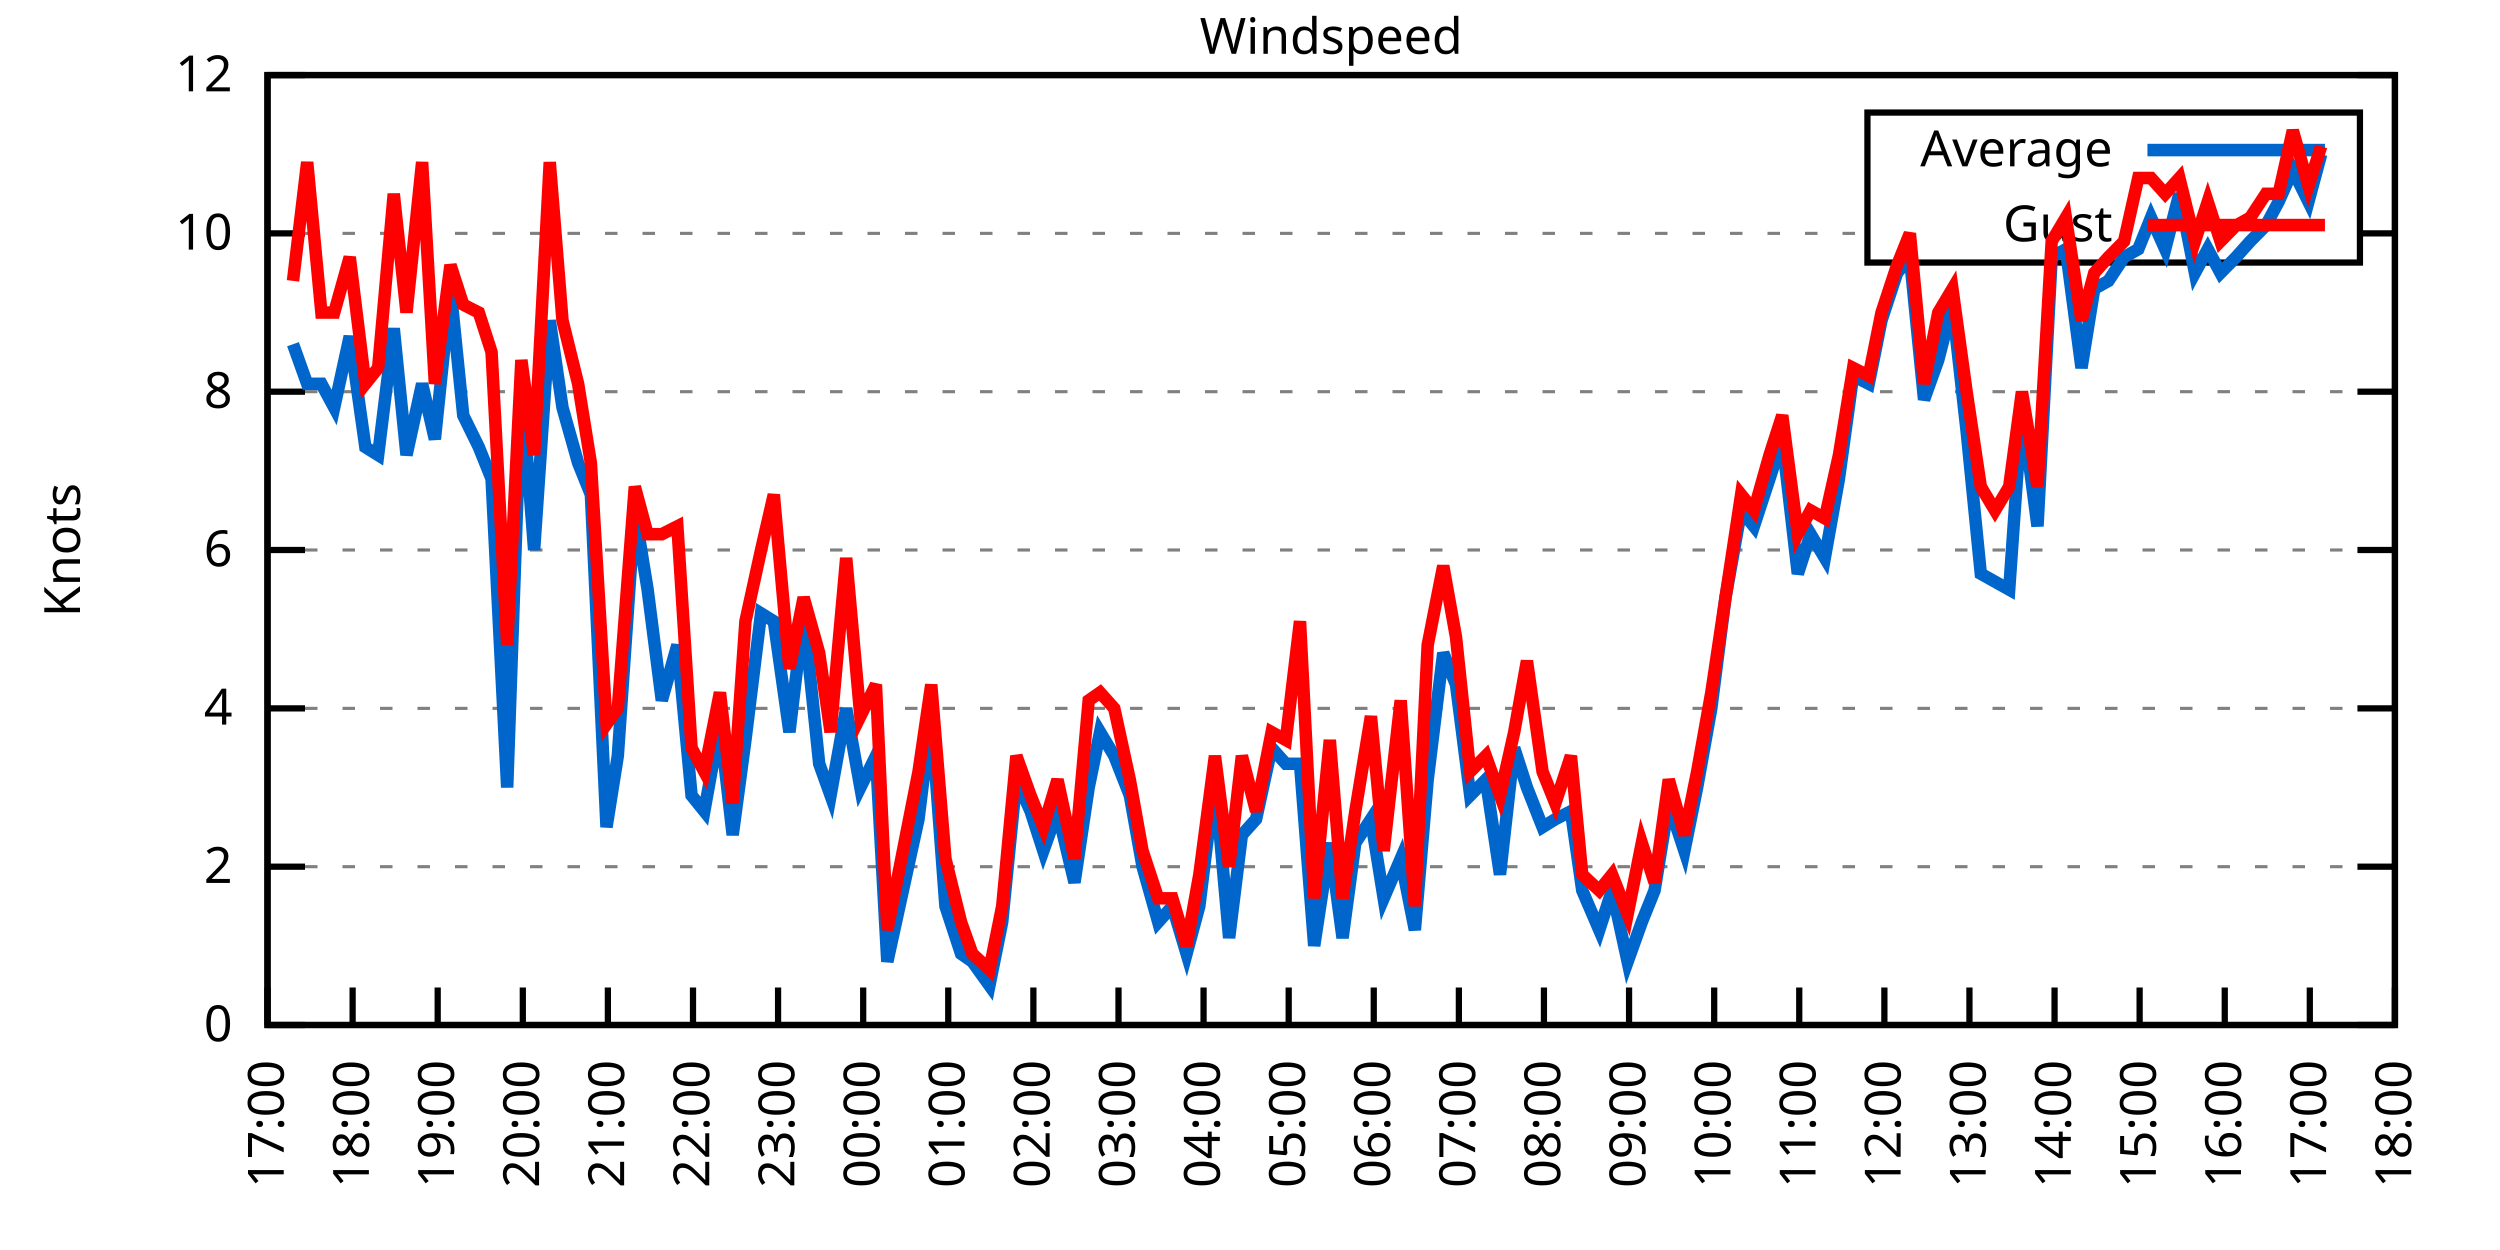
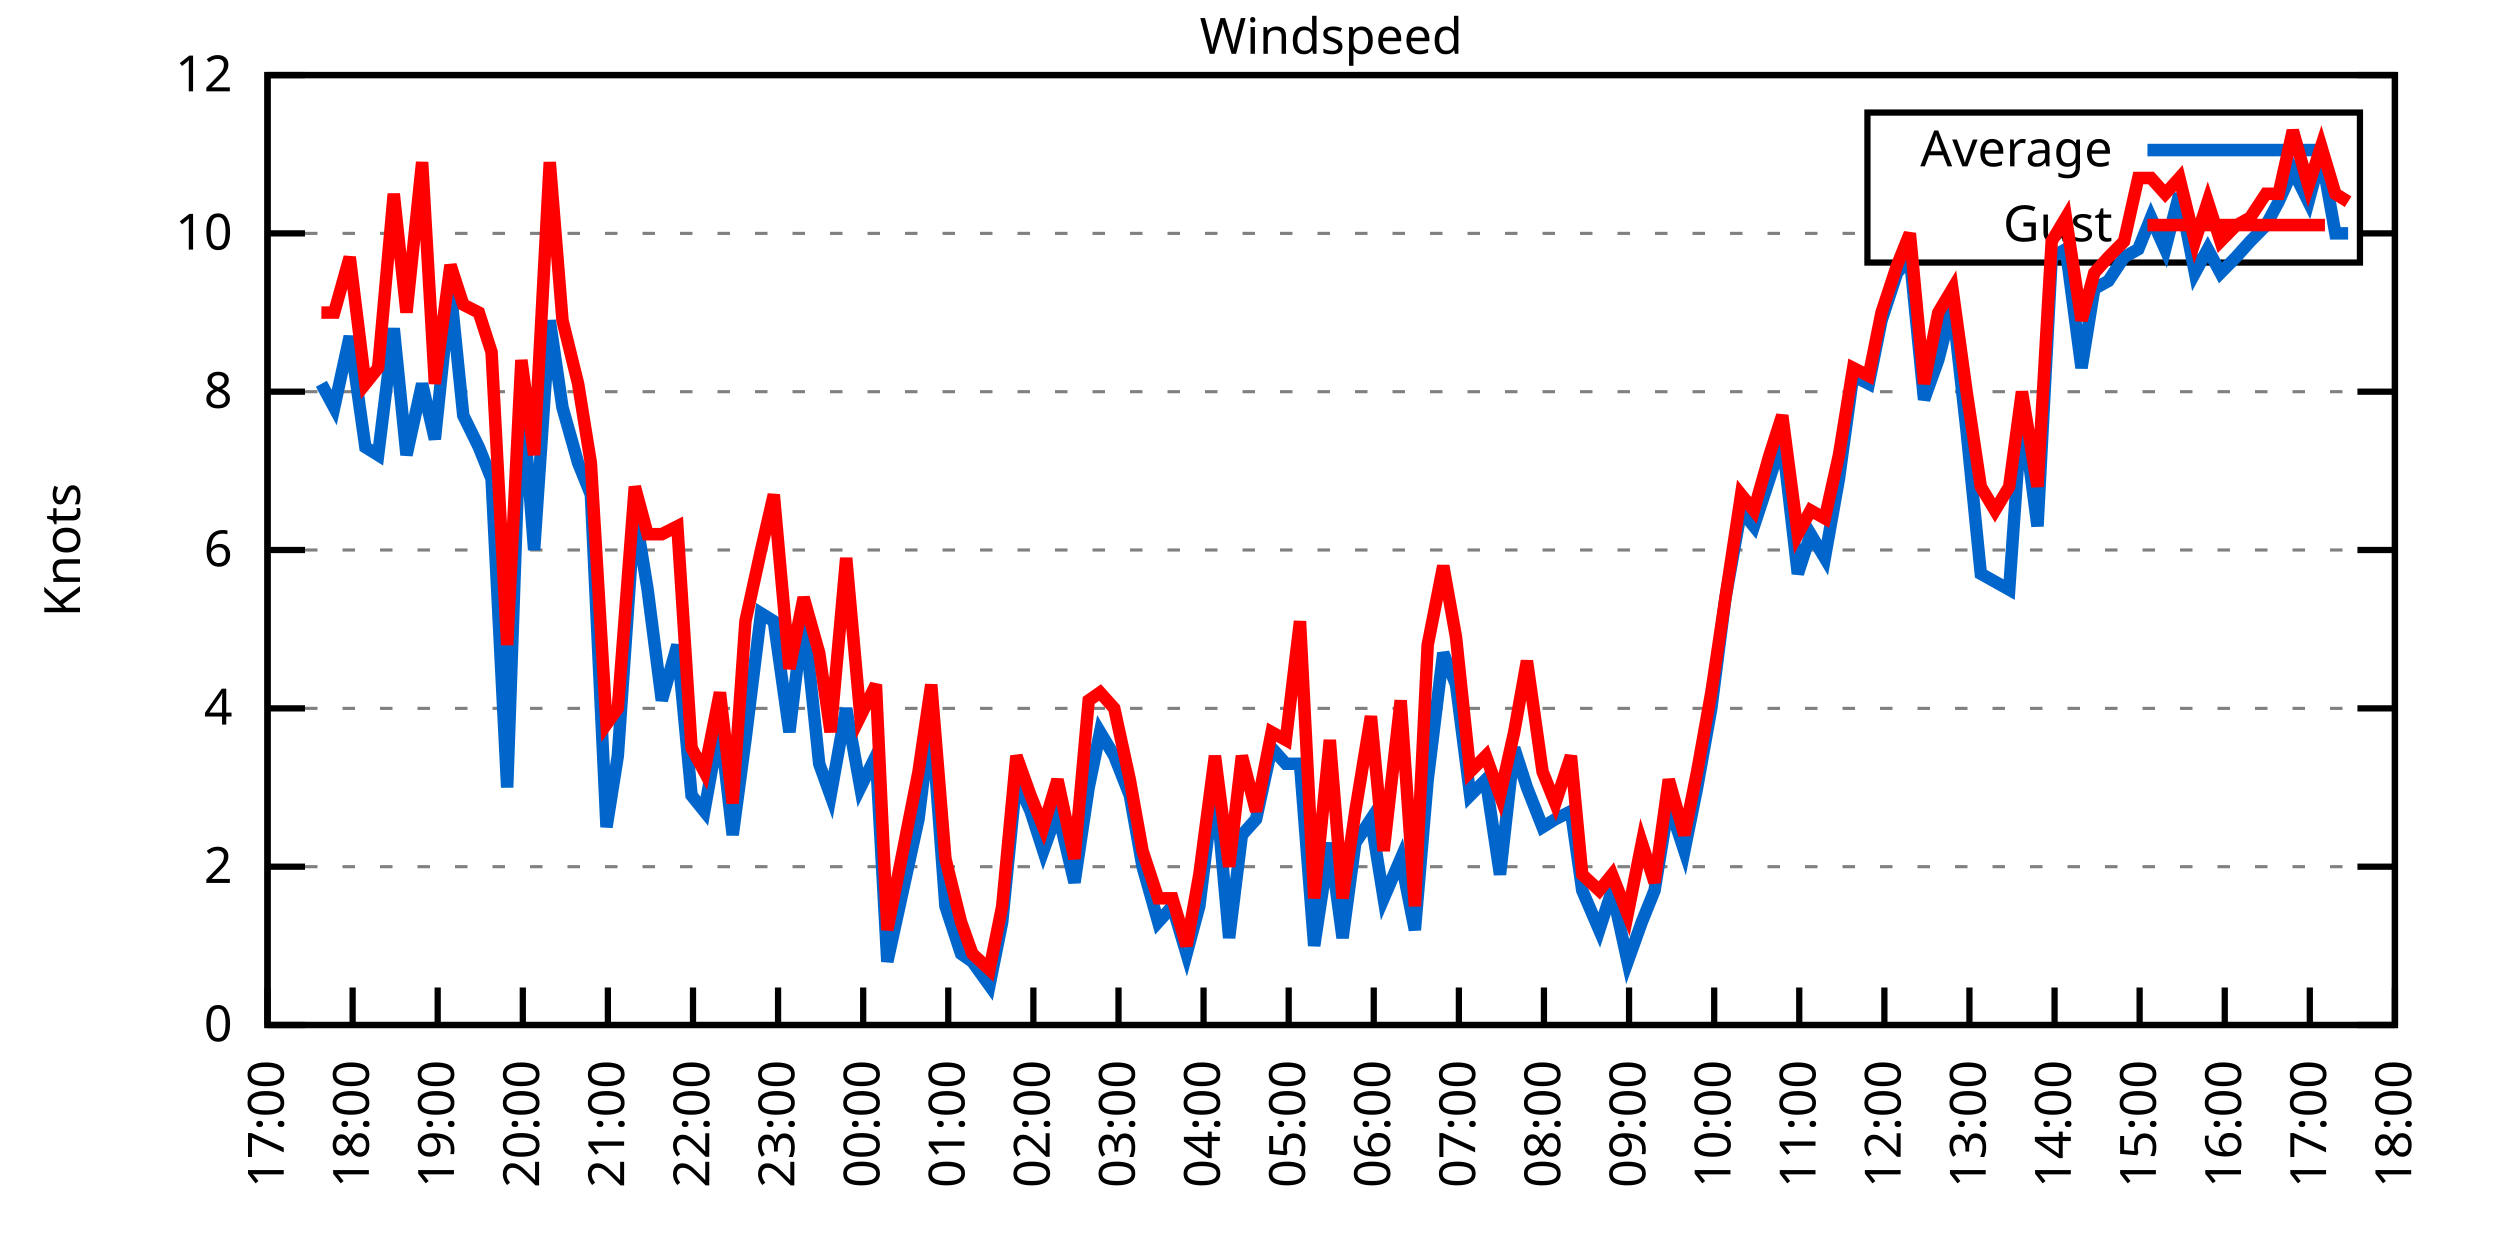
<svg xmlns="http://www.w3.org/2000/svg" xmlns:xlink="http://www.w3.org/1999/xlink" width="400" height="200" viewBox="0 0 400 200">
  <g id="gnuplot_canvas">
    <rect x="0" y="0" width="400" height="200" fill="none" />
    <defs>
      <circle id="gpDot" r="0.5" stroke-width="0.5" stroke="currentColor" />
      <path id="gpPt0" stroke-width="0.333" stroke="currentColor" d="M-1,0 h2 M0,-1 v2" />
      <path id="gpPt1" stroke-width="0.333" stroke="currentColor" d="M-1,-1 L1,1 M1,-1 L-1,1" />
      <path id="gpPt2" stroke-width="0.333" stroke="currentColor" d="M-1,0 L1,0 M0,-1 L0,1 M-1,-1 L1,1 M-1,1 L1,-1" />
      <rect id="gpPt3" stroke-width="0.333" stroke="currentColor" x="-1" y="-1" width="2" height="2" />
      <rect id="gpPt4" stroke-width="0.333" stroke="currentColor" fill="currentColor" x="-1" y="-1" width="2" height="2" />
      <circle id="gpPt5" stroke-width="0.333" stroke="currentColor" cx="0" cy="0" r="1" />
      <use xlink:href="#gpPt5" id="gpPt6" fill="currentColor" stroke="none" />
      <path id="gpPt7" stroke-width="0.333" stroke="currentColor" d="M0,-1.33 L-1.33,0.67 L1.33,0.67 z" />
      <use xlink:href="#gpPt7" id="gpPt8" fill="currentColor" stroke="none" />
      <use xlink:href="#gpPt7" id="gpPt9" stroke="currentColor" transform="rotate(180)" />
      <use xlink:href="#gpPt9" id="gpPt10" fill="currentColor" stroke="none" />
      <use xlink:href="#gpPt3" id="gpPt11" stroke="currentColor" transform="rotate(45)" />
      <use xlink:href="#gpPt11" id="gpPt12" fill="currentColor" stroke="none" />
      <path id="gpPt13" stroke-width="0.333" stroke="currentColor" d="M0,1.330 L1.265,0.411 L0.782,-1.067 L-0.782,-1.076 L-1.265,0.411 z" />
      <use xlink:href="#gpPt13" id="gpPt14" fill="currentColor" stroke="none" />
      <filter id="textbox" filterUnits="objectBoundingBox" x="0" y="0" height="1" width="1">
        <feFlood flood-color="white" flood-opacity="1" result="bgnd" />
        <feComposite in="SourceGraphic" in2="bgnd" operator="atop" />
      </filter>
      <filter id="greybox" filterUnits="objectBoundingBox" x="0" y="0" height="1" width="1">
        <feFlood flood-color="lightgrey" flood-opacity="1" result="grey" />
        <feComposite in="SourceGraphic" in2="grey" operator="atop" />
      </filter>
    </defs>
    <g fill="none" color="white" stroke="currentColor" stroke-width="1.00" stroke-linecap="butt" stroke-linejoin="miter">
</g>
    <g fill="none" color="black" stroke="currentColor" stroke-width="1.00" stroke-linecap="butt" stroke-linejoin="miter">
      <g stroke="none" shape-rendering="crispEdges">
        <polygon fill="rgb(255, 255, 255)" points="42.80,164.00 383.18,164.00 383.18,12.02 42.80,12.02 " />
      </g>
    </g>
    <g fill="none" color="black" stroke="currentColor" stroke-width="1.00" stroke-linecap="butt" stroke-linejoin="miter">
</g>
    <g fill="none" color="black" stroke="black" stroke-width="0.50" stroke-linecap="butt" stroke-linejoin="miter">
</g>
    <g fill="none" color="gray" stroke="currentColor" stroke-width="0.50" stroke-linecap="butt" stroke-linejoin="miter">
      <path stroke="gray" stroke-dasharray="2,4" class="gridline" d="M42.80,164.00 L383.19,164.00  " />
    </g>
    <g fill="none" color="gray" stroke="gray" stroke-width="1.00" stroke-linecap="butt" stroke-linejoin="miter">
</g>
    <g fill="none" color="black" stroke="currentColor" stroke-width="1.00" stroke-linecap="butt" stroke-linejoin="miter">
      <path stroke="black" d="M42.80,164.00 L48.80,164.00 M383.19,164.00 L377.19,164.00  " />
      <g transform="translate(37.20,166.60)" stroke="none" fill="black" font-family="Sans" font-size="8.00" text-anchor="end">
        <text>
          <tspan font-family="Sans"> 0</tspan>
        </text>
      </g>
    </g>
    <g fill="none" color="black" stroke="currentColor" stroke-width="1.00" stroke-linecap="butt" stroke-linejoin="miter">
</g>
    <g fill="none" color="black" stroke="black" stroke-width="0.50" stroke-linecap="butt" stroke-linejoin="miter">
</g>
    <g fill="none" color="gray" stroke="currentColor" stroke-width="0.50" stroke-linecap="butt" stroke-linejoin="miter">
      <path stroke="gray" stroke-dasharray="2,4" class="gridline" d="M42.80,138.67 L383.19,138.67  " />
    </g>
    <g fill="none" color="gray" stroke="gray" stroke-width="1.00" stroke-linecap="butt" stroke-linejoin="miter">
</g>
    <g fill="none" color="black" stroke="currentColor" stroke-width="1.00" stroke-linecap="butt" stroke-linejoin="miter">
      <path stroke="black" d="M42.80,138.67 L48.80,138.67 M383.19,138.67 L377.19,138.67  " />
      <g transform="translate(37.20,141.27)" stroke="none" fill="black" font-family="Sans" font-size="8.00" text-anchor="end">
        <text>
          <tspan font-family="Sans"> 2</tspan>
        </text>
      </g>
    </g>
    <g fill="none" color="black" stroke="currentColor" stroke-width="1.00" stroke-linecap="butt" stroke-linejoin="miter">
</g>
    <g fill="none" color="black" stroke="black" stroke-width="0.50" stroke-linecap="butt" stroke-linejoin="miter">
</g>
    <g fill="none" color="gray" stroke="currentColor" stroke-width="0.50" stroke-linecap="butt" stroke-linejoin="miter">
      <path stroke="gray" stroke-dasharray="2,4" class="gridline" d="M42.80,113.34 L383.19,113.34  " />
    </g>
    <g fill="none" color="gray" stroke="gray" stroke-width="1.00" stroke-linecap="butt" stroke-linejoin="miter">
</g>
    <g fill="none" color="black" stroke="currentColor" stroke-width="1.00" stroke-linecap="butt" stroke-linejoin="miter">
      <path stroke="black" d="M42.80,113.34 L48.80,113.34 M383.19,113.34 L377.19,113.34  " />
      <g transform="translate(37.20,115.94)" stroke="none" fill="black" font-family="Sans" font-size="8.00" text-anchor="end">
        <text>
          <tspan font-family="Sans"> 4</tspan>
        </text>
      </g>
    </g>
    <g fill="none" color="black" stroke="currentColor" stroke-width="1.00" stroke-linecap="butt" stroke-linejoin="miter">
</g>
    <g fill="none" color="black" stroke="black" stroke-width="0.50" stroke-linecap="butt" stroke-linejoin="miter">
</g>
    <g fill="none" color="gray" stroke="currentColor" stroke-width="0.50" stroke-linecap="butt" stroke-linejoin="miter">
      <path stroke="gray" stroke-dasharray="2,4" class="gridline" d="M42.80,88.00 L383.19,88.00  " />
    </g>
    <g fill="none" color="gray" stroke="gray" stroke-width="1.00" stroke-linecap="butt" stroke-linejoin="miter">
</g>
    <g fill="none" color="black" stroke="currentColor" stroke-width="1.00" stroke-linecap="butt" stroke-linejoin="miter">
      <path stroke="black" d="M42.80,88.00 L48.80,88.00 M383.19,88.00 L377.19,88.00  " />
      <g transform="translate(37.20,90.60)" stroke="none" fill="black" font-family="Sans" font-size="8.00" text-anchor="end">
        <text>
          <tspan font-family="Sans"> 6</tspan>
        </text>
      </g>
    </g>
    <g fill="none" color="black" stroke="currentColor" stroke-width="1.00" stroke-linecap="butt" stroke-linejoin="miter">
</g>
    <g fill="none" color="black" stroke="black" stroke-width="0.50" stroke-linecap="butt" stroke-linejoin="miter">
</g>
    <g fill="none" color="gray" stroke="currentColor" stroke-width="0.50" stroke-linecap="butt" stroke-linejoin="miter">
      <path stroke="gray" stroke-dasharray="2,4" class="gridline" d="M42.80,62.67 L383.19,62.67  " />
    </g>
    <g fill="none" color="gray" stroke="gray" stroke-width="1.00" stroke-linecap="butt" stroke-linejoin="miter">
</g>
    <g fill="none" color="black" stroke="currentColor" stroke-width="1.00" stroke-linecap="butt" stroke-linejoin="miter">
      <path stroke="black" d="M42.80,62.67 L48.80,62.67 M383.19,62.67 L377.19,62.67  " />
      <g transform="translate(37.20,65.27)" stroke="none" fill="black" font-family="Sans" font-size="8.00" text-anchor="end">
        <text>
          <tspan font-family="Sans"> 8</tspan>
        </text>
      </g>
    </g>
    <g fill="none" color="black" stroke="currentColor" stroke-width="1.00" stroke-linecap="butt" stroke-linejoin="miter">
</g>
    <g fill="none" color="black" stroke="black" stroke-width="0.50" stroke-linecap="butt" stroke-linejoin="miter">
</g>
    <g fill="none" color="gray" stroke="currentColor" stroke-width="0.50" stroke-linecap="butt" stroke-linejoin="miter">
      <path stroke="gray" stroke-dasharray="2,4" class="gridline" d="M42.80,37.34 L298.79,37.34 M377.59,37.34 L383.19,37.34  " />
    </g>
    <g fill="none" color="gray" stroke="gray" stroke-width="1.00" stroke-linecap="butt" stroke-linejoin="miter">
</g>
    <g fill="none" color="black" stroke="currentColor" stroke-width="1.00" stroke-linecap="butt" stroke-linejoin="miter">
      <path stroke="black" d="M42.80,37.34 L48.80,37.34 M383.19,37.34 L377.19,37.34  " />
      <g transform="translate(37.20,39.94)" stroke="none" fill="black" font-family="Sans" font-size="8.00" text-anchor="end">
        <text>
          <tspan font-family="Sans"> 10</tspan>
        </text>
      </g>
    </g>
    <g fill="none" color="black" stroke="currentColor" stroke-width="1.00" stroke-linecap="butt" stroke-linejoin="miter">
</g>
    <g fill="none" color="black" stroke="black" stroke-width="0.50" stroke-linecap="butt" stroke-linejoin="miter">
</g>
    <g fill="none" color="gray" stroke="currentColor" stroke-width="0.50" stroke-linecap="butt" stroke-linejoin="miter">
      <path stroke="gray" stroke-dasharray="2,4" class="gridline" d="M42.80,12.01 L383.19,12.01  " />
    </g>
    <g fill="none" color="gray" stroke="gray" stroke-width="1.00" stroke-linecap="butt" stroke-linejoin="miter">
</g>
    <g fill="none" color="black" stroke="currentColor" stroke-width="1.00" stroke-linecap="butt" stroke-linejoin="miter">
      <path stroke="black" d="M42.80,12.01 L48.80,12.01 M383.19,12.01 L377.19,12.01  " />
      <g transform="translate(37.20,14.61)" stroke="none" fill="black" font-family="Sans" font-size="8.00" text-anchor="end">
        <text>
          <tspan font-family="Sans"> 12</tspan>
        </text>
      </g>
    </g>
    <g fill="none" color="black" stroke="currentColor" stroke-width="1.00" stroke-linecap="butt" stroke-linejoin="miter">
      <path stroke="black" d="M42.80,164.00 L42.80,158.00  " />
      <g transform="translate(45.40,169.60) rotate(270.00)" stroke="none" fill="black" font-family="Sans" font-size="8.00" text-anchor="end">
        <text>
          <tspan font-family="Sans">17:00</tspan>
        </text>
      </g>
    </g>
    <g fill="none" color="black" stroke="currentColor" stroke-width="1.00" stroke-linecap="butt" stroke-linejoin="miter">
      <path stroke="black" d="M56.42,164.00 L56.42,158.00  " />
      <g transform="translate(59.02,169.60) rotate(270.00)" stroke="none" fill="black" font-family="Sans" font-size="8.00" text-anchor="end">
        <text>
          <tspan font-family="Sans">18:00</tspan>
        </text>
      </g>
    </g>
    <g fill="none" color="black" stroke="currentColor" stroke-width="1.00" stroke-linecap="butt" stroke-linejoin="miter">
      <path stroke="black" d="M70.03,164.00 L70.03,158.00  " />
      <g transform="translate(72.63,169.60) rotate(270.00)" stroke="none" fill="black" font-family="Sans" font-size="8.00" text-anchor="end">
        <text>
          <tspan font-family="Sans">19:00</tspan>
        </text>
      </g>
    </g>
    <g fill="none" color="black" stroke="currentColor" stroke-width="1.00" stroke-linecap="butt" stroke-linejoin="miter">
      <path stroke="black" d="M83.65,164.00 L83.65,158.00  " />
      <g transform="translate(86.25,169.60) rotate(270.00)" stroke="none" fill="black" font-family="Sans" font-size="8.00" text-anchor="end">
        <text>
          <tspan font-family="Sans">20:00</tspan>
        </text>
      </g>
    </g>
    <g fill="none" color="black" stroke="currentColor" stroke-width="1.00" stroke-linecap="butt" stroke-linejoin="miter">
      <path stroke="black" d="M97.26,164.00 L97.26,158.00  " />
      <g transform="translate(99.86,169.60) rotate(270.00)" stroke="none" fill="black" font-family="Sans" font-size="8.00" text-anchor="end">
        <text>
          <tspan font-family="Sans">21:00</tspan>
        </text>
      </g>
    </g>
    <g fill="none" color="black" stroke="currentColor" stroke-width="1.00" stroke-linecap="butt" stroke-linejoin="miter">
      <path stroke="black" d="M110.88,164.00 L110.88,158.00  " />
      <g transform="translate(113.48,169.60) rotate(270.00)" stroke="none" fill="black" font-family="Sans" font-size="8.00" text-anchor="end">
        <text>
          <tspan font-family="Sans">22:00</tspan>
        </text>
      </g>
    </g>
    <g fill="none" color="black" stroke="currentColor" stroke-width="1.00" stroke-linecap="butt" stroke-linejoin="miter">
      <path stroke="black" d="M124.49,164.00 L124.49,158.00  " />
      <g transform="translate(127.09,169.60) rotate(270.00)" stroke="none" fill="black" font-family="Sans" font-size="8.00" text-anchor="end">
        <text>
          <tspan font-family="Sans">23:00</tspan>
        </text>
      </g>
    </g>
    <g fill="none" color="black" stroke="currentColor" stroke-width="1.00" stroke-linecap="butt" stroke-linejoin="miter">
      <path stroke="black" d="M138.11,164.00 L138.11,158.00  " />
      <g transform="translate(140.71,169.60) rotate(270.00)" stroke="none" fill="black" font-family="Sans" font-size="8.00" text-anchor="end">
        <text>
          <tspan font-family="Sans">00:00</tspan>
        </text>
      </g>
    </g>
    <g fill="none" color="black" stroke="currentColor" stroke-width="1.00" stroke-linecap="butt" stroke-linejoin="miter">
      <path stroke="black" d="M151.72,164.00 L151.72,158.00  " />
      <g transform="translate(154.32,169.60) rotate(270.00)" stroke="none" fill="black" font-family="Sans" font-size="8.00" text-anchor="end">
        <text>
          <tspan font-family="Sans">01:00</tspan>
        </text>
      </g>
    </g>
    <g fill="none" color="black" stroke="currentColor" stroke-width="1.00" stroke-linecap="butt" stroke-linejoin="miter">
      <path stroke="black" d="M165.34,164.00 L165.34,158.00  " />
      <g transform="translate(167.94,169.60) rotate(270.00)" stroke="none" fill="black" font-family="Sans" font-size="8.00" text-anchor="end">
        <text>
          <tspan font-family="Sans">02:00</tspan>
        </text>
      </g>
    </g>
    <g fill="none" color="black" stroke="currentColor" stroke-width="1.00" stroke-linecap="butt" stroke-linejoin="miter">
      <path stroke="black" d="M178.96,164.00 L178.96,158.00  " />
      <g transform="translate(181.56,169.60) rotate(270.00)" stroke="none" fill="black" font-family="Sans" font-size="8.00" text-anchor="end">
        <text>
          <tspan font-family="Sans">03:00</tspan>
        </text>
      </g>
    </g>
    <g fill="none" color="black" stroke="currentColor" stroke-width="1.00" stroke-linecap="butt" stroke-linejoin="miter">
      <path stroke="black" d="M192.57,164.00 L192.57,158.00  " />
      <g transform="translate(195.17,169.60) rotate(270.00)" stroke="none" fill="black" font-family="Sans" font-size="8.00" text-anchor="end">
        <text>
          <tspan font-family="Sans">04:00</tspan>
        </text>
      </g>
    </g>
    <g fill="none" color="black" stroke="currentColor" stroke-width="1.00" stroke-linecap="butt" stroke-linejoin="miter">
      <path stroke="black" d="M206.19,164.00 L206.19,158.00  " />
      <g transform="translate(208.79,169.60) rotate(270.00)" stroke="none" fill="black" font-family="Sans" font-size="8.00" text-anchor="end">
        <text>
          <tspan font-family="Sans">05:00</tspan>
        </text>
      </g>
    </g>
    <g fill="none" color="black" stroke="currentColor" stroke-width="1.00" stroke-linecap="butt" stroke-linejoin="miter">
      <path stroke="black" d="M219.80,164.00 L219.80,158.00  " />
      <g transform="translate(222.40,169.60) rotate(270.00)" stroke="none" fill="black" font-family="Sans" font-size="8.00" text-anchor="end">
        <text>
          <tspan font-family="Sans">06:00</tspan>
        </text>
      </g>
    </g>
    <g fill="none" color="black" stroke="currentColor" stroke-width="1.00" stroke-linecap="butt" stroke-linejoin="miter">
      <path stroke="black" d="M233.42,164.00 L233.42,158.00  " />
      <g transform="translate(236.02,169.60) rotate(270.00)" stroke="none" fill="black" font-family="Sans" font-size="8.00" text-anchor="end">
        <text>
          <tspan font-family="Sans">07:00</tspan>
        </text>
      </g>
    </g>
    <g fill="none" color="black" stroke="currentColor" stroke-width="1.00" stroke-linecap="butt" stroke-linejoin="miter">
      <path stroke="black" d="M247.03,164.00 L247.03,158.00  " />
      <g transform="translate(249.63,169.60) rotate(270.00)" stroke="none" fill="black" font-family="Sans" font-size="8.00" text-anchor="end">
        <text>
          <tspan font-family="Sans">08:00</tspan>
        </text>
      </g>
    </g>
    <g fill="none" color="black" stroke="currentColor" stroke-width="1.00" stroke-linecap="butt" stroke-linejoin="miter">
      <path stroke="black" d="M260.65,164.00 L260.65,158.00  " />
      <g transform="translate(263.25,169.60) rotate(270.00)" stroke="none" fill="black" font-family="Sans" font-size="8.00" text-anchor="end">
        <text>
          <tspan font-family="Sans">09:00</tspan>
        </text>
      </g>
    </g>
    <g fill="none" color="black" stroke="currentColor" stroke-width="1.00" stroke-linecap="butt" stroke-linejoin="miter">
      <path stroke="black" d="M274.27,164.00 L274.27,158.00  " />
      <g transform="translate(276.87,169.60) rotate(270.00)" stroke="none" fill="black" font-family="Sans" font-size="8.00" text-anchor="end">
        <text>
          <tspan font-family="Sans">10:00</tspan>
        </text>
      </g>
    </g>
    <g fill="none" color="black" stroke="currentColor" stroke-width="1.00" stroke-linecap="butt" stroke-linejoin="miter">
      <path stroke="black" d="M287.88,164.00 L287.88,158.00  " />
      <g transform="translate(290.48,169.60) rotate(270.00)" stroke="none" fill="black" font-family="Sans" font-size="8.00" text-anchor="end">
        <text>
          <tspan font-family="Sans">11:00</tspan>
        </text>
      </g>
    </g>
    <g fill="none" color="black" stroke="currentColor" stroke-width="1.00" stroke-linecap="butt" stroke-linejoin="miter">
      <path stroke="black" d="M301.50,164.00 L301.50,158.00  " />
      <g transform="translate(304.10,169.60) rotate(270.00)" stroke="none" fill="black" font-family="Sans" font-size="8.00" text-anchor="end">
        <text>
          <tspan font-family="Sans">12:00</tspan>
        </text>
      </g>
    </g>
    <g fill="none" color="black" stroke="currentColor" stroke-width="1.00" stroke-linecap="butt" stroke-linejoin="miter">
      <path stroke="black" d="M315.11,164.00 L315.11,158.00  " />
      <g transform="translate(317.71,169.60) rotate(270.00)" stroke="none" fill="black" font-family="Sans" font-size="8.00" text-anchor="end">
        <text>
          <tspan font-family="Sans">13:00</tspan>
        </text>
      </g>
    </g>
    <g fill="none" color="black" stroke="currentColor" stroke-width="1.00" stroke-linecap="butt" stroke-linejoin="miter">
      <path stroke="black" d="M328.73,164.00 L328.73,158.00  " />
      <g transform="translate(331.33,169.60) rotate(270.00)" stroke="none" fill="black" font-family="Sans" font-size="8.00" text-anchor="end">
        <text>
          <tspan font-family="Sans">14:00</tspan>
        </text>
      </g>
    </g>
    <g fill="none" color="black" stroke="currentColor" stroke-width="1.00" stroke-linecap="butt" stroke-linejoin="miter">
      <path stroke="black" d="M342.34,164.00 L342.34,158.00  " />
      <g transform="translate(344.94,169.60) rotate(270.00)" stroke="none" fill="black" font-family="Sans" font-size="8.00" text-anchor="end">
        <text>
          <tspan font-family="Sans">15:00</tspan>
        </text>
      </g>
    </g>
    <g fill="none" color="black" stroke="currentColor" stroke-width="1.00" stroke-linecap="butt" stroke-linejoin="miter">
      <path stroke="black" d="M355.96,164.00 L355.96,158.00  " />
      <g transform="translate(358.56,169.60) rotate(270.00)" stroke="none" fill="black" font-family="Sans" font-size="8.00" text-anchor="end">
        <text>
          <tspan font-family="Sans">16:00</tspan>
        </text>
      </g>
    </g>
    <g fill="none" color="black" stroke="currentColor" stroke-width="1.00" stroke-linecap="butt" stroke-linejoin="miter">
      <path stroke="black" d="M369.57,164.00 L369.57,158.00  " />
      <g transform="translate(372.17,169.60) rotate(270.00)" stroke="none" fill="black" font-family="Sans" font-size="8.00" text-anchor="end">
        <text>
          <tspan font-family="Sans">17:00</tspan>
        </text>
      </g>
    </g>
    <g fill="none" color="black" stroke="currentColor" stroke-width="1.00" stroke-linecap="butt" stroke-linejoin="miter">
      <path stroke="black" d="M383.19,164.00 L383.19,158.00  " />
      <g transform="translate(385.79,169.60) rotate(270.00)" stroke="none" fill="black" font-family="Sans" font-size="8.00" text-anchor="end">
        <text>
          <tspan font-family="Sans">18:00</tspan>
        </text>
      </g>
    </g>
    <g fill="none" color="black" stroke="currentColor" stroke-width="1.00" stroke-linecap="butt" stroke-linejoin="miter">
</g>
    <g fill="none" color="black" stroke="currentColor" stroke-width="1.00" stroke-linecap="butt" stroke-linejoin="miter">
      <path stroke="black" d="M42.80,12.01 L42.80,164.00 L383.19,164.00 L383.19,12.01 L42.80,12.01 Z  " />
    </g>
    <g fill="none" color="black" stroke="currentColor" stroke-width="1.00" stroke-linecap="butt" stroke-linejoin="miter">
</g>
    <g fill="none" color="black" stroke="currentColor" stroke-width="1.00" stroke-linecap="butt" stroke-linejoin="miter">
      <path stroke="black" d="M298.79,42.01 L298.79,18.01 L377.59,18.01 L377.59,42.01 L298.79,42.01 Z  " />
    </g>
    <g id="Windspeed_plot_1">
      <g fill="none" color="white" stroke="black" stroke-width="2.00" stroke-linecap="butt" stroke-linejoin="miter">
</g>
      <g fill="none" color="black" stroke="currentColor" stroke-width="2.00" stroke-linecap="butt" stroke-linejoin="miter">
        <g transform="translate(337.99,26.61)" stroke="none" fill="black" font-family="Sans" font-size="8.00" text-anchor="end">
          <text>
            <tspan font-family="Sans">Average</tspan>
          </text>
        </g>
      </g>
      <g fill="none" color="black" stroke="currentColor" stroke-width="2.00" stroke-linecap="butt" stroke-linejoin="miter">
-         <path stroke="rgb(  0, 102, 204)" d="M343.59,24.01 L371.99,24.01 M46.88,55.07 L49.15,61.41 L51.42,61.41 L53.47,65.21 L55.96,53.81 L58.46,71.54   L60.50,72.81 L63.00,52.54 L65.04,72.81 L67.54,61.41 L69.58,70.27 L72.07,46.21 L74.12,66.47 L76.61,71.54   L78.65,76.61 L81.15,126.00 L83.42,61.41 L85.46,88.00 L87.96,51.27 L90.00,65.21 L92.50,74.07 L94.54,79.14   L97.04,132.34 L98.85,120.94 L101.57,81.67 L103.62,94.34 L105.89,112.07 L108.38,103.20 L110.65,127.27 L112.69,129.80   L115.19,115.87 L117.23,133.60 L119.27,118.40 L121.77,98.14 L123.81,99.40 L126.31,117.14 L128.58,98.14 L131.07,122.20   L132.89,127.27 L135.39,113.34 L137.66,126.00 L140.15,120.94 L141.97,153.87 L146.96,131.07 L149.00,114.60 L151.27,145.00   L153.77,152.60 L155.58,153.87 L158.31,157.67 L160.35,147.53 L162.62,124.74 L164.89,129.80 L166.93,136.14 L169.20,129.80   L171.92,141.20 L174.19,126.00 L176.01,117.14 L178.28,120.94 L180.77,127.27 L182.81,138.67 L185.31,147.53 L187.58,145.00   L189.85,152.60 L191.89,145.00 L194.39,124.74 L196.66,150.07 L198.70,133.60 L200.97,131.07 L203.46,119.67 L205.73,122.20   L208.00,122.20 L210.27,151.33 L212.77,134.87 L214.81,150.07 L216.85,134.87 L219.35,131.07 L221.39,143.73 L224.11,137.40   L226.38,148.80 L228.43,124.74 L230.92,104.47 L232.96,109.54 L235.23,127.27 L237.73,124.74 L240.00,139.93 L242.27,119.67   L244.31,126.00 L246.81,132.34 L248.85,131.07 L251.35,129.80 L253.16,142.47 L255.88,148.80 L257.93,142.47 L260.42,153.87   L262.69,147.53 L264.73,142.47 L267.00,128.54 L269.50,136.14 L271.54,126.00 L273.81,113.34 L276.08,95.60 L278.58,81.67   L280.62,84.21 L283.12,76.61 L285.16,70.27 L287.65,91.80 L289.70,85.47 L291.97,89.27 L294.23,76.61 L296.50,60.14   L299.00,61.41 L301.04,51.27 L303.54,43.67 L305.58,41.14 L307.85,63.94 L310.12,57.61 L312.39,48.74 L314.66,69.01   L316.93,91.80 L319.20,93.07 L321.47,94.34 L323.51,65.21 L326.00,84.21 L328.27,41.14 L330.54,39.87 L333.04,58.87   L335.08,46.21 L337.35,44.94 L339.85,41.14 L342.12,39.87 L344.16,34.81 L346.43,39.87 L348.70,31.01 L351.19,43.67   L353.24,39.87 L355.28,43.67 L357.77,41.14 L360.04,38.61 L362.54,36.08 L364.58,32.28 L366.85,27.21 L369.35,32.28   L371.39,24.68  " />
+         <path stroke="rgb(  0, 102, 204)" d="M343.59,24.01 L371.99,24.01 M51.42,61.41 L53.47,65.21 L55.96,53.81 L58.46,71.54 L60.50,72.81 L63.00,52.54   L65.04,72.81 L67.54,61.41 L69.58,70.27 L72.07,46.21 L74.12,66.47 L76.61,71.54 L78.65,76.61 L81.15,126.00   L83.42,61.41 L85.46,88.00 L87.96,51.27 L90.00,65.21 L92.50,74.07 L94.54,79.14 L97.04,132.34 L98.85,120.94   L101.57,81.67 L103.62,94.34 L105.89,112.07 L108.38,103.20 L110.65,127.27 L112.69,129.80 L115.19,115.87 L117.23,133.60   L119.27,118.40 L121.77,98.14 L123.81,99.40 L126.31,117.14 L128.58,98.14 L131.07,122.20 L132.89,127.27 L135.39,113.34   L137.66,126.00 L140.15,120.94 L141.97,153.87 L146.96,131.07 L149.00,114.60 L151.27,145.00 L153.77,152.60 L155.58,153.87   L158.31,157.67 L160.35,147.53 L162.62,124.74 L164.89,129.80 L166.93,136.14 L169.20,129.80 L171.92,141.20 L174.19,126.00   L176.01,117.14 L178.28,120.94 L180.77,127.27 L182.81,138.67 L185.31,147.53 L187.58,145.00 L189.85,152.60 L191.89,145.00   L194.39,124.74 L196.66,150.07 L198.70,133.60 L200.97,131.07 L203.46,119.67 L205.73,122.20 L208.00,122.20 L210.27,151.33   L212.77,134.87 L214.81,150.07 L216.85,134.87 L219.35,131.07 L221.39,143.73 L224.11,137.40 L226.38,148.80 L228.43,124.74   L230.92,104.47 L232.96,109.54 L235.23,127.27 L237.73,124.74 L240.00,139.93 L242.27,119.67 L244.31,126.00 L246.81,132.34   L248.85,131.07 L251.35,129.80 L253.16,142.47 L255.88,148.80 L257.93,142.47 L260.42,153.87 L262.69,147.53 L264.73,142.47   L267.00,128.54 L269.50,136.14 L271.54,126.00 L273.81,113.34 L276.08,95.60 L278.58,81.67 L280.62,84.21 L283.12,76.61   L285.16,70.27 L287.65,91.80 L289.70,85.47 L291.97,89.27 L294.23,76.61 L296.50,60.14 L299.00,61.41 L301.04,51.27   L303.54,43.67 L305.58,41.14 L307.85,63.94 L310.12,57.61 L312.39,48.74 L314.66,69.01 L316.93,91.80 L319.20,93.07   L321.47,94.34 L323.51,65.21 L326.00,84.21 L328.27,41.14 L330.54,39.87 L333.04,58.87 L335.08,46.21 L337.35,44.94   L339.85,41.14 L342.12,39.87 L344.16,34.81 L346.43,39.87 L348.70,31.01 L351.19,43.67 L353.24,39.87 L355.28,43.67   L357.77,41.14 L360.04,38.61 L362.54,36.08 L364.58,32.28 L366.85,27.21 L369.35,32.28 L371.39,24.68 L373.66,37.34   L375.70,37.34  " />
      </g>
    </g>
    <g id="Windspeed_plot_2">
      <g fill="none" color="black" stroke="currentColor" stroke-width="2.00" stroke-linecap="butt" stroke-linejoin="miter">
        <g transform="translate(337.99,38.61)" stroke="none" fill="black" font-family="Sans" font-size="8.00" text-anchor="end">
          <text>
            <tspan font-family="Sans">Gust</tspan>
          </text>
        </g>
      </g>
      <g fill="none" color="black" stroke="currentColor" stroke-width="2.00" stroke-linecap="butt" stroke-linejoin="miter">
-         <path stroke="rgb(255,   0,   0)" d="M343.59,36.01 L371.99,36.01 M46.88,44.94 L49.15,25.94 L51.42,50.01 L53.47,50.01 L55.96,41.14 L58.46,61.41   L60.50,58.87 L63.00,31.01 L65.04,50.01 L67.54,25.94 L69.58,61.41 L72.07,42.41 L74.12,48.74 L76.61,50.01   L78.65,56.34 L81.15,103.20 L83.42,57.61 L85.46,72.81 L87.96,25.94 L90.00,51.27 L92.50,61.41 L94.54,74.07   L97.04,115.87 L98.85,113.34 L101.57,77.87 L103.62,85.47 L105.89,85.47 L108.38,84.21 L110.65,119.67 L112.69,123.47   L115.19,110.80 L117.23,128.54 L119.27,99.40 L121.77,88.00 L123.81,79.14 L126.31,107.00 L128.58,95.60 L131.07,104.47   L132.89,117.14 L135.39,89.27 L137.66,114.60 L140.15,109.54 L141.97,148.80 L146.96,123.47 L149.00,109.54 L151.27,137.40   L153.77,147.53 L155.58,152.60 L158.31,155.13 L160.35,145.00 L162.62,120.94 L164.89,127.27 L166.93,132.34 L169.20,124.74   L171.92,137.40 L174.19,112.07 L176.01,110.80 L178.28,113.34 L180.77,124.74 L182.81,136.14 L185.31,143.73 L187.58,143.73   L189.85,151.33 L191.89,139.93 L194.39,120.94 L196.66,138.67 L198.70,120.94 L200.97,129.80 L203.46,117.14 L205.73,118.40   L208.00,99.40 L210.27,143.73 L212.77,118.40 L214.81,143.73 L216.85,129.80 L219.35,114.60 L221.39,136.14 L224.11,112.07   L226.38,145.00 L228.43,103.20 L230.92,90.54 L232.96,101.94 L235.23,123.47 L237.73,120.94 L240.00,127.27 L242.27,117.14   L244.31,105.74 L246.81,123.47 L248.85,128.54 L251.35,120.94 L253.16,139.93 L255.88,142.47 L257.93,139.93 L260.42,146.27   L262.69,134.87 L264.73,141.20 L267.00,124.74 L269.50,133.60 L271.54,123.47 L273.81,110.80 L276.08,95.60 L278.58,79.14   L280.62,81.67 L283.12,72.81 L285.16,66.47 L287.65,85.47 L289.70,81.67 L291.97,82.94 L294.23,72.81 L296.50,58.87   L299.00,60.14 L301.04,50.01 L303.54,42.41 L305.58,37.34 L307.85,61.41 L310.12,50.01 L312.39,46.21 L314.66,62.67   L316.93,77.87 L319.20,81.67 L321.47,77.87 L323.51,62.67 L326.00,77.87 L328.27,38.61 L330.54,34.81 L333.04,51.27   L335.08,43.67 L337.35,41.14 L339.85,38.61 L342.12,28.48 L344.16,28.48 L346.43,31.01 L348.70,28.48 L351.19,38.61   L353.24,32.28 L355.28,38.61 L357.77,36.08 L360.04,34.81 L362.54,31.01 L364.58,31.01 L366.85,20.88 L369.35,29.74   L371.39,23.41  " />
+         <path stroke="rgb(255,   0,   0)" d="M343.59,36.01 L371.99,36.01 M51.42,50.01 L53.47,50.01 L55.96,41.14 L58.46,61.41 L60.50,58.87 L63.00,31.01   L65.04,50.01 L67.54,25.94 L69.58,61.41 L72.07,42.41 L74.12,48.74 L76.61,50.01 L78.65,56.34 L81.15,103.20   L83.42,57.61 L85.46,72.81 L87.96,25.94 L90.00,51.27 L92.50,61.41 L94.54,74.07 L97.04,115.87 L98.85,113.34   L101.57,77.87 L103.62,85.47 L105.89,85.47 L108.38,84.21 L110.65,119.67 L112.69,123.47 L115.19,110.80 L117.23,128.54   L119.27,99.40 L121.77,88.00 L123.81,79.14 L126.31,107.00 L128.58,95.60 L131.07,104.47 L132.89,117.14 L135.39,89.27   L137.66,114.60 L140.15,109.54 L141.97,148.80 L146.96,123.47 L149.00,109.54 L151.27,137.40 L153.77,147.53 L155.58,152.60   L158.31,155.13 L160.35,145.00 L162.62,120.94 L164.89,127.27 L166.93,132.34 L169.20,124.74 L171.92,137.40 L174.19,112.07   L176.01,110.80 L178.28,113.34 L180.77,124.74 L182.81,136.14 L185.31,143.73 L187.58,143.73 L189.85,151.33 L191.89,139.93   L194.39,120.94 L196.66,138.67 L198.70,120.94 L200.97,129.80 L203.46,117.14 L205.73,118.40 L208.00,99.40 L210.27,143.73   L212.77,118.40 L214.81,143.73 L216.85,129.80 L219.35,114.60 L221.39,136.14 L224.11,112.07 L226.38,145.00 L228.43,103.20   L230.92,90.54 L232.96,101.94 L235.23,123.47 L237.73,120.94 L240.00,127.27 L242.27,117.14 L244.31,105.74 L246.81,123.47   L248.85,128.54 L251.35,120.94 L253.16,139.93 L255.88,142.47 L257.93,139.93 L260.42,146.27 L262.69,134.87 L264.73,141.20   L267.00,124.74 L269.50,133.60 L271.54,123.47 L273.81,110.80 L276.08,95.60 L278.58,79.14 L280.62,81.67 L283.12,72.81   L285.16,66.47 L287.65,85.47 L289.70,81.67 L291.97,82.94 L294.23,72.81 L296.50,58.87 L299.00,60.14 L301.04,50.01   L303.54,42.41 L305.58,37.34 L307.85,61.41 L310.12,50.01 L312.39,46.21 L314.66,62.67 L316.93,77.87 L319.20,81.67   L321.47,77.87 L323.51,62.67 L326.00,77.87 L328.27,38.61 L330.54,34.81 L333.04,51.27 L335.08,43.67 L337.35,41.14   L339.85,38.61 L342.12,28.48 L344.16,28.48 L346.43,31.01 L348.70,28.48 L351.19,38.61 L353.24,32.28 L355.28,38.61   L357.77,36.08 L360.04,34.81 L362.54,31.01 L364.58,31.01 L366.85,20.88 L369.35,29.74 L371.39,23.41 L373.66,31.01   L375.70,32.28  " />
      </g>
    </g>
    <g fill="none" color="black" stroke="currentColor" stroke-width="2.00" stroke-linecap="butt" stroke-linejoin="miter">
</g>
    <g fill="none" color="black" stroke="black" stroke-width="1.00" stroke-linecap="butt" stroke-linejoin="miter">
</g>
    <g fill="none" color="black" stroke="currentColor" stroke-width="1.00" stroke-linecap="butt" stroke-linejoin="miter">
      <path stroke="black" d="M42.80,12.01 L42.80,164.00 L383.19,164.00 L383.19,12.01 L42.80,12.01 Z  " />
      <g transform="translate(12.80,88.01) rotate(270.00)" stroke="none" fill="black" font-family="Sans" font-size="8.00" text-anchor="middle">
        <text>
          <tspan font-family="Sans">Knots</tspan>
        </text>
      </g>
    </g>
    <g fill="none" color="black" stroke="currentColor" stroke-width="1.00" stroke-linecap="butt" stroke-linejoin="miter">
</g>
    <g fill="none" color="black" stroke="currentColor" stroke-width="1.00" stroke-linecap="butt" stroke-linejoin="miter">
      <g transform="translate(212.99,8.61)" stroke="none" fill="black" font-family="Sans" font-size="8.00" text-anchor="middle">
        <text>
          <tspan font-family="Sans">Windspeed</tspan>
        </text>
      </g>
    </g>
    <g fill="none" color="black" stroke="currentColor" stroke-width="1.00" stroke-linecap="butt" stroke-linejoin="miter">
</g>
  </g>
</svg>
